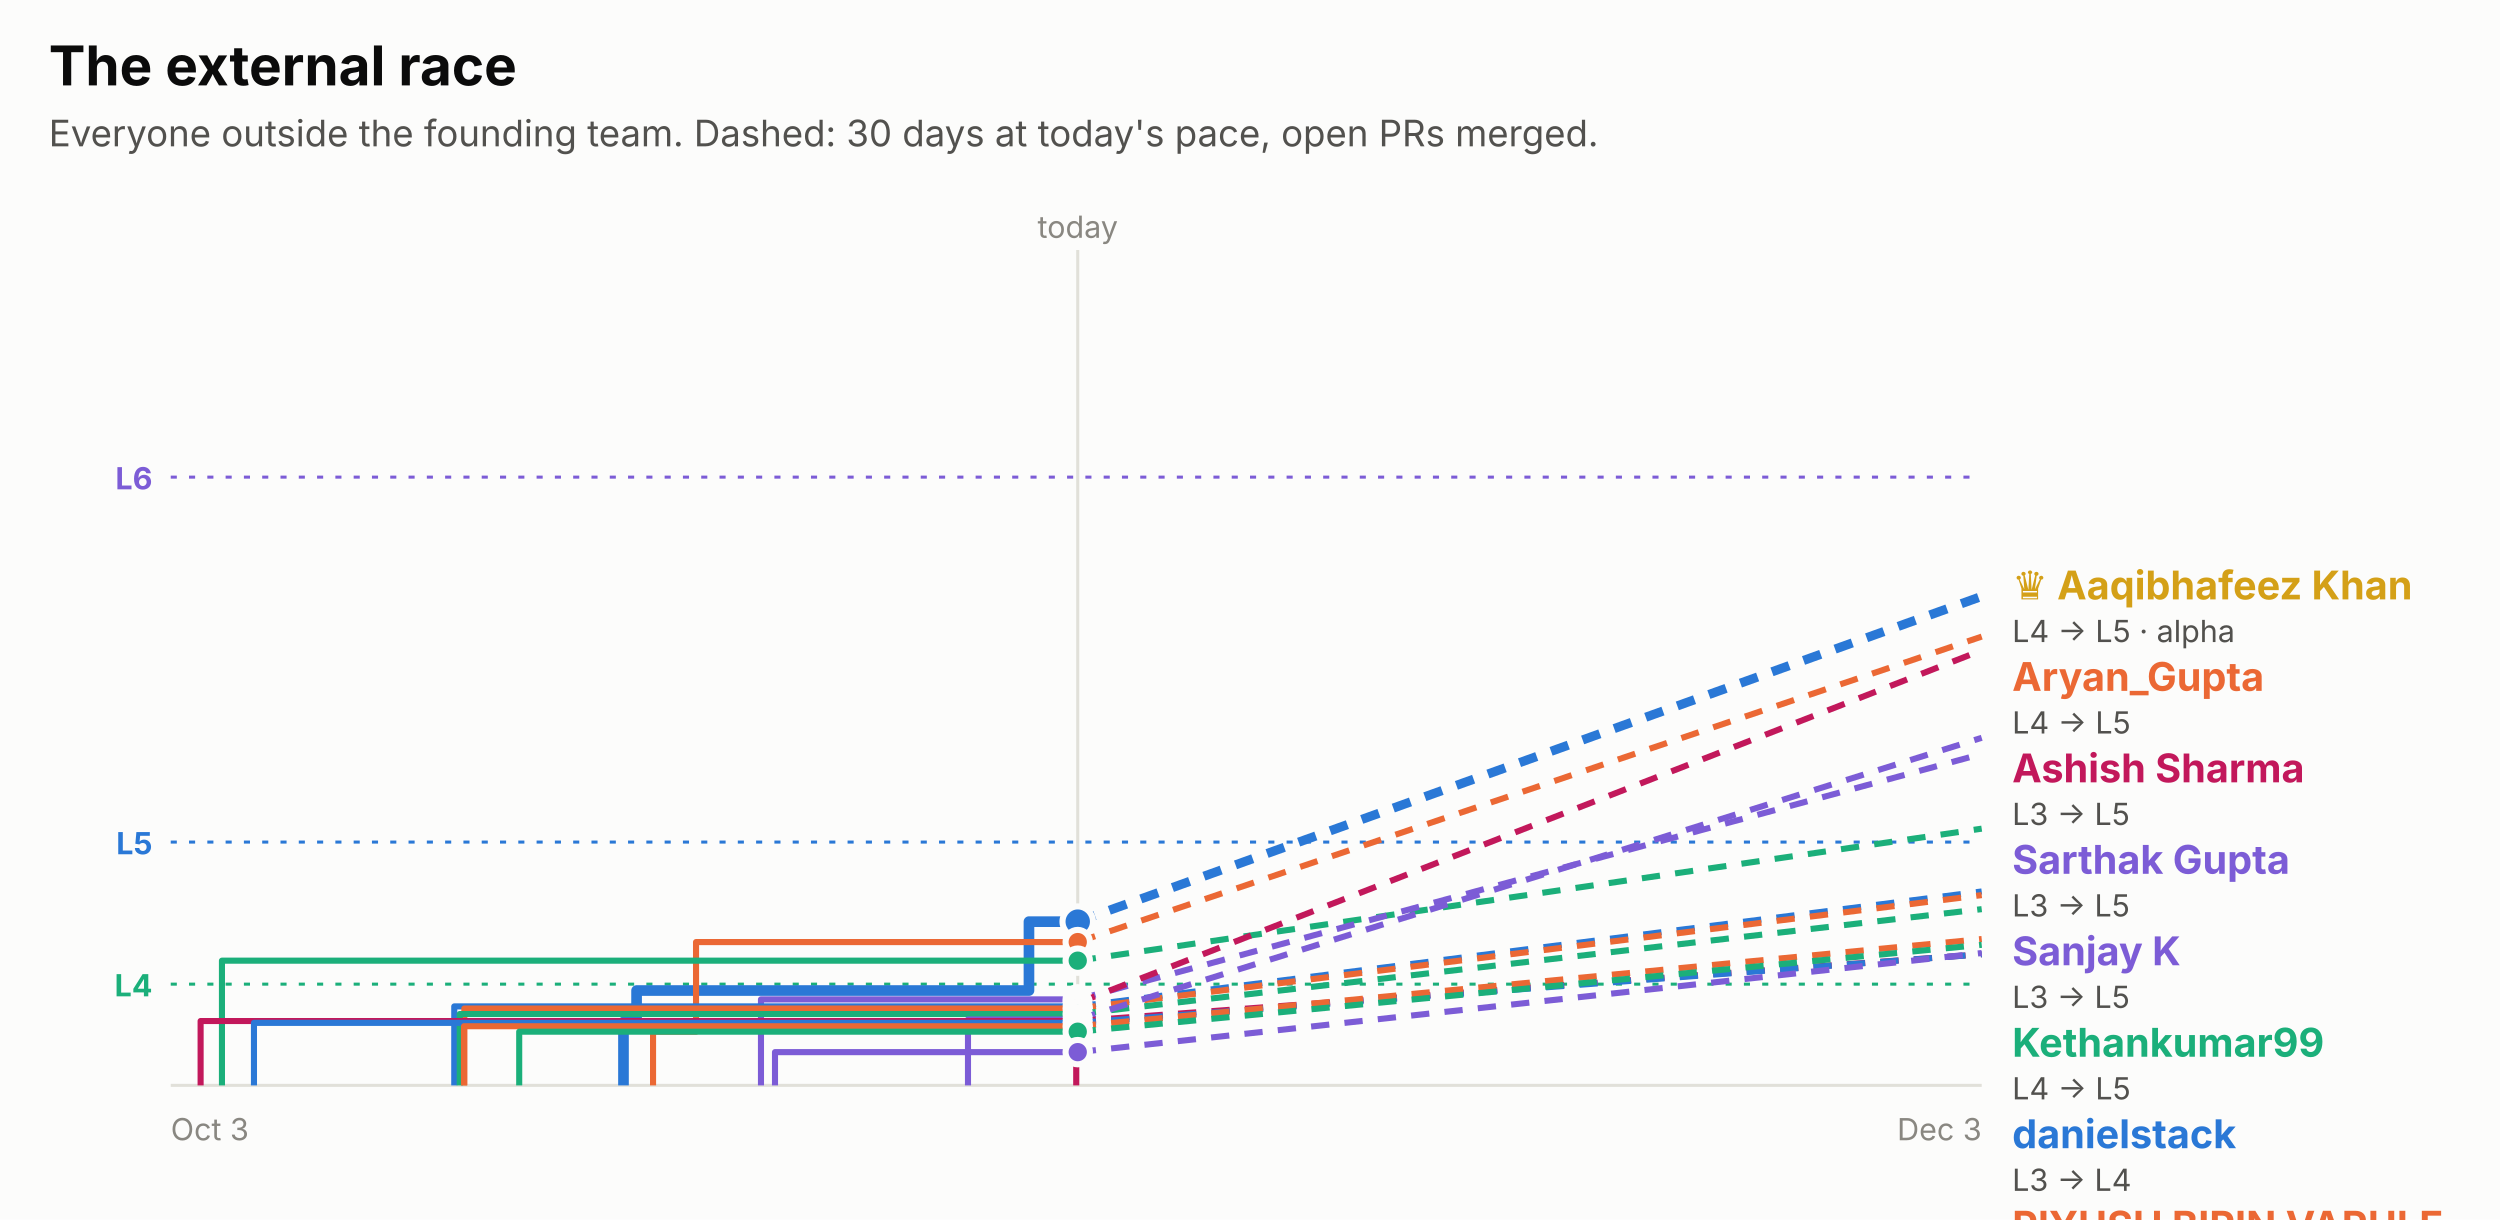
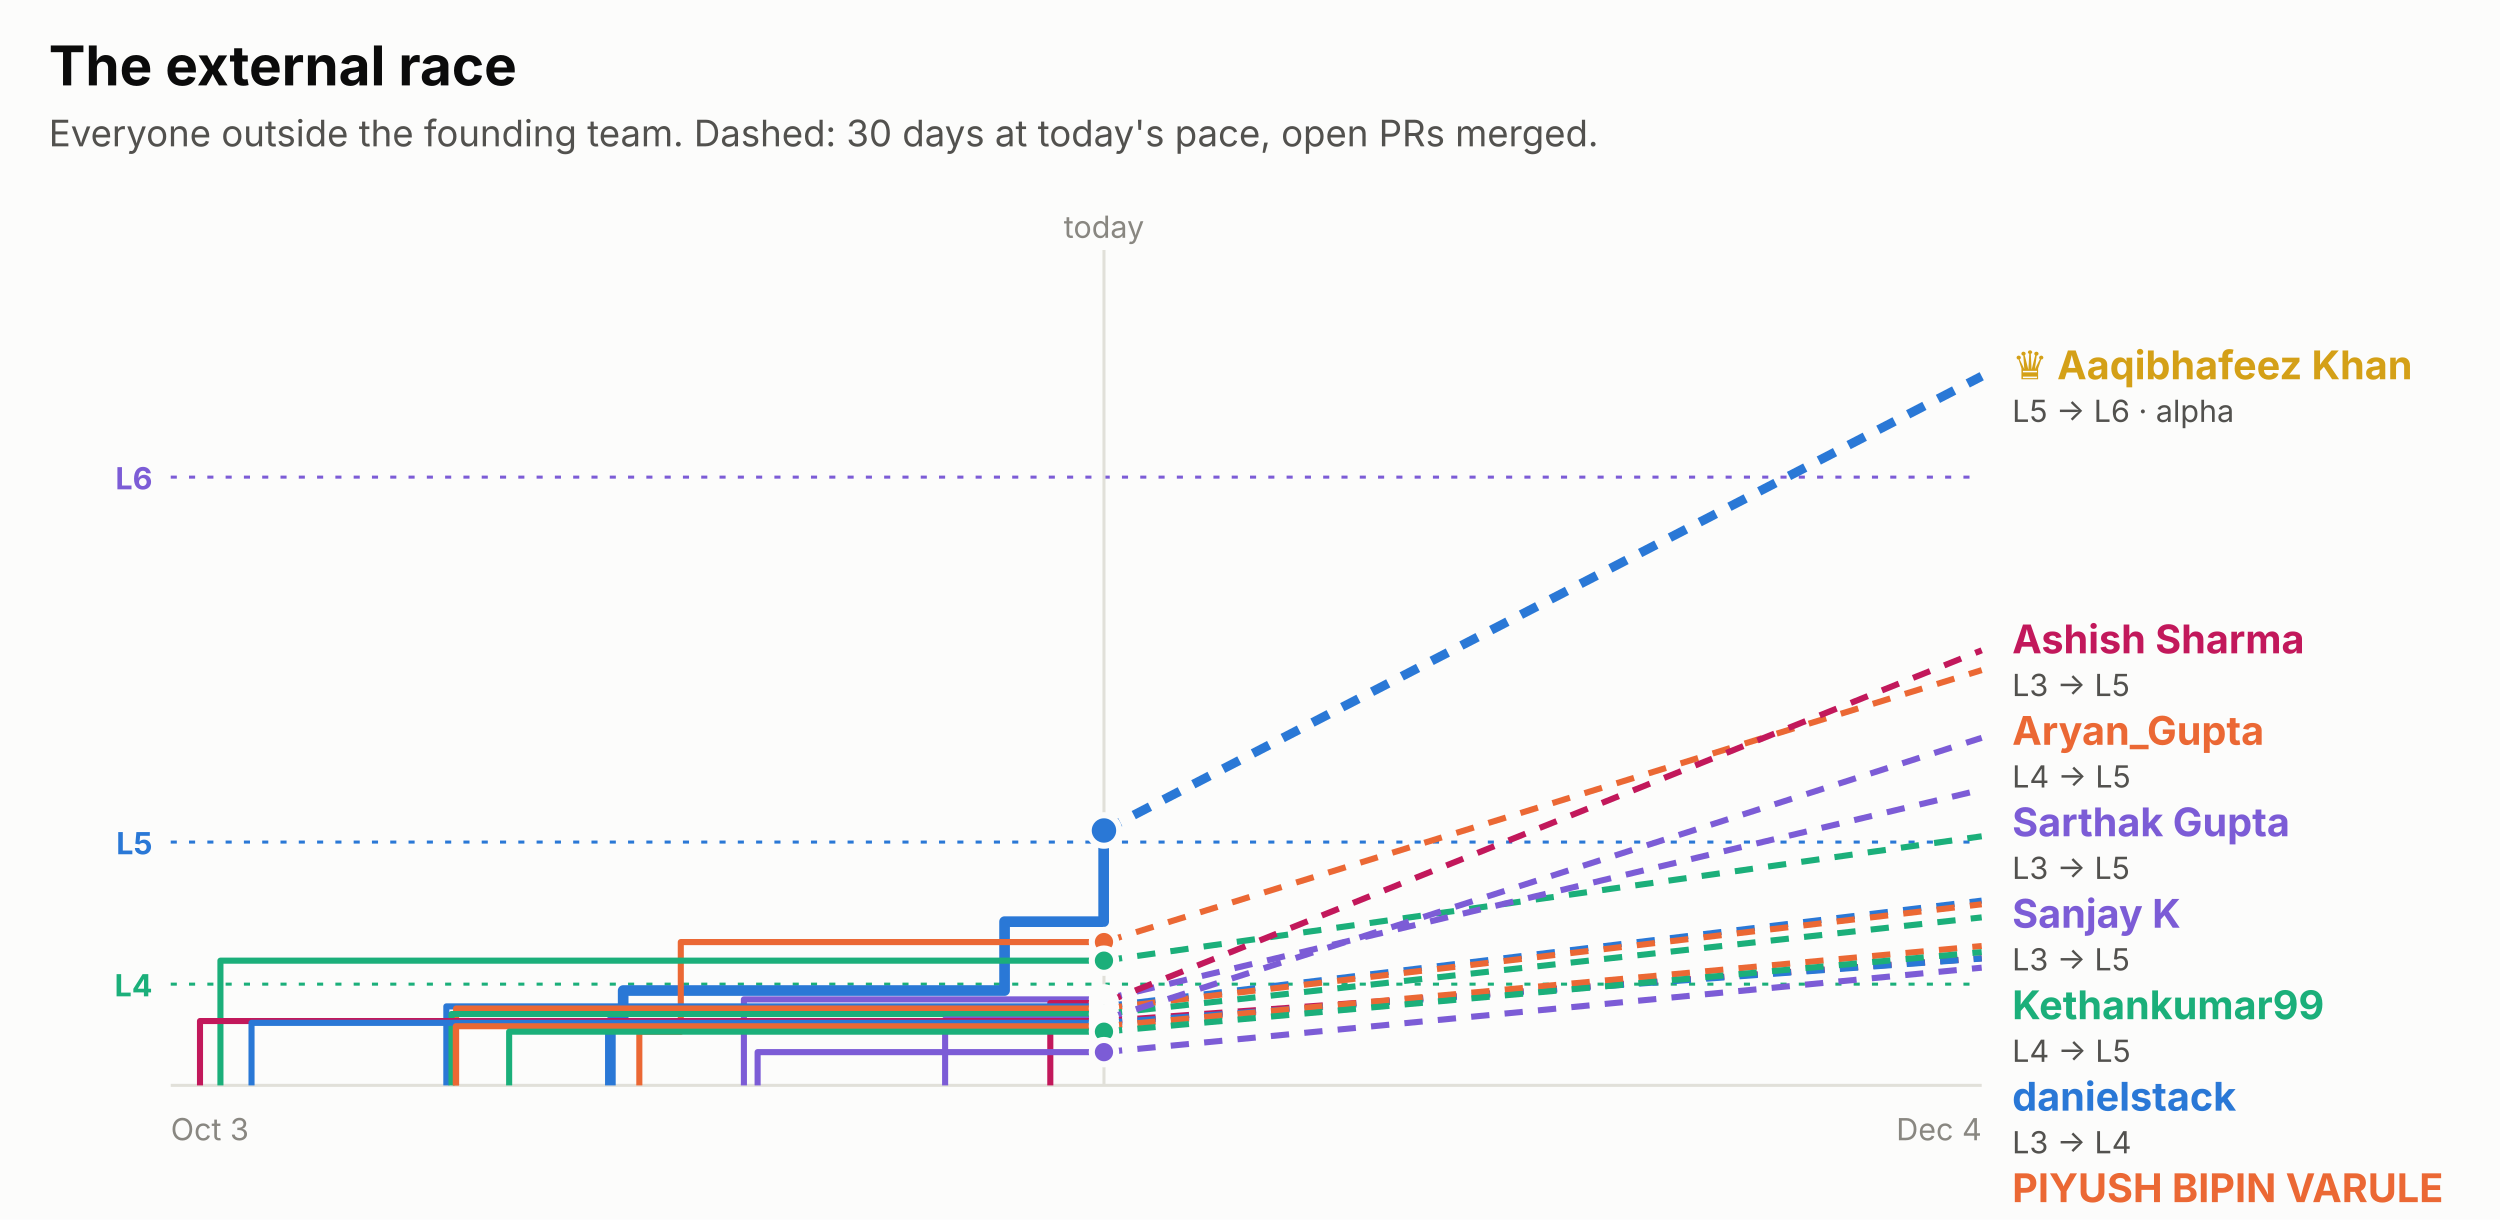
<svg xmlns="http://www.w3.org/2000/svg" width="820" height="400" viewBox="0 0 820 400" role="img" font-family="system-ui, -apple-system, 'Segoe UI', sans-serif">
  <rect x="0.0" y="0.0" width="820.0" height="400.0" rx="0" fill="#fcfcfb" />
  <text x="16.0" y="28.0" fill="#0b0b0b" font-size="18" font-weight="700" text-anchor="start">The external race</text>
  <text x="16.0" y="48.0" fill="#52514e" font-size="12" font-weight="400" text-anchor="start">Everyone outside the founding team. Dashed: 30 days at today's pace, open PRs merged.</text>
  <line x1="56" x2="650" y1="156.5" y2="156.5" stroke="#7c5cd6" stroke-dasharray="2 4" />
  <text x="50.0" y="160.5" fill="#7c5cd6" font-size="10" font-weight="700" text-anchor="end">L6</text>
  <line x1="56" x2="650" y1="276.2" y2="276.2" stroke="#2a78d6" stroke-dasharray="2 4" />
  <text x="50.0" y="280.2" fill="#2a78d6" font-size="10" font-weight="700" text-anchor="end">L5</text>
  <line x1="56" x2="650" y1="322.8" y2="322.8" stroke="#1baf7a" stroke-dasharray="2 4" />
  <text x="50.0" y="326.8" fill="#1baf7a" font-size="10" font-weight="700" text-anchor="end">L4</text>
-   <line x1="353.5" x2="353.5" y1="82" y2="356" stroke="#e1e0d9" />
-   <text x="353.5" y="78.0" fill="#898781" font-size="10" font-weight="400" text-anchor="middle">today</text>
+   <line x1="362.1" x2="362.1" y1="82" y2="356" stroke="#e1e0d9" />
+   <text x="362.1" y="78.0" fill="#898781" font-size="10" font-weight="400" text-anchor="middle">today</text>
  <line x1="56" x2="650" y1="356" y2="356" stroke="#e1e0d9" />
  <text x="56.0" y="374.0" fill="#898781" font-size="10" font-weight="400" text-anchor="start">Oct 3</text>
-   <text x="650.0" y="374.0" fill="#898781" font-size="10" font-weight="400" text-anchor="end">Dec 3</text>
-   <path d="M204.5,356.0 H204.5 V335.2 H208.8 V324.9 H337.5 V302.3 H353.5" fill="none" stroke="#2a78d6" stroke-width="3.5" stroke-linejoin="round" />
-   <line x1="353.5" x2="650" y1="302.3" y2="195.6" stroke="#2a78d6" stroke-width="3" stroke-dasharray="6 5" />
-   <circle cx="353.5" cy="302.3" r="5" fill="#2a78d6" stroke="#fcfcfb" stroke-width="2" />
-   <path d="M214.2,356.0 H214.2 V338.4 H228.3 V309.0 H353.5" fill="none" stroke="#eb6834" stroke-width="2" stroke-linejoin="round" />
-   <line x1="353.5" x2="650" y1="309.0" y2="208.8" stroke="#eb6834" stroke-width="2" stroke-dasharray="6 5" />
-   <circle cx="353.5" cy="309.0" r="4" fill="#eb6834" stroke="#fcfcfb" stroke-width="2" />
-   <path d="M72.8,356.0 H72.8 V315.1 H353.5" fill="none" stroke="#1baf7a" stroke-width="2" stroke-linejoin="round" />
-   <line x1="353.5" x2="650" y1="315.1" y2="271.8" stroke="#1baf7a" stroke-width="2" stroke-dasharray="6 5" />
-   <circle cx="353.5" cy="315.1" r="4" fill="#1baf7a" stroke="#fcfcfb" stroke-width="2" />
-   <path d="M249.6,356.0 H249.6 V327.8 H353.5" fill="none" stroke="#7c5cd6" stroke-width="2" stroke-linejoin="round" />
-   <line x1="353.5" x2="650" y1="327.8" y2="247.3" stroke="#7c5cd6" stroke-width="2" stroke-dasharray="6 5" />
-   <circle cx="353.5" cy="327.8" r="4" fill="#7c5cd6" stroke="#fcfcfb" stroke-width="2" />
-   <path d="M353.0,356.0 H353.0 V329.0 H353.5" fill="none" stroke="#c2185b" stroke-width="2" stroke-linejoin="round" />
-   <line x1="353.5" x2="650" y1="329.0" y2="213.3" stroke="#c2185b" stroke-width="2" stroke-dasharray="6 5" />
-   <circle cx="353.5" cy="329.0" r="4" fill="#c2185b" stroke="#fcfcfb" stroke-width="2" />
-   <path d="M149.0,356.0 H149.0 V330.1 H353.5" fill="none" stroke="#2a78d6" stroke-width="2" stroke-linejoin="round" />
-   <line x1="353.5" x2="650" y1="330.1" y2="292.4" stroke="#2a78d6" stroke-width="2" stroke-dasharray="6 5" />
-   <circle cx="353.5" cy="330.1" r="4" fill="#2a78d6" stroke="#fcfcfb" stroke-width="2" />
-   <path d="M152.3,356.0 H152.3 V330.8 H353.5" fill="none" stroke="#eb6834" stroke-width="2" stroke-linejoin="round" />
-   <line x1="353.5" x2="650" y1="330.8" y2="293.6" stroke="#eb6834" stroke-width="2" stroke-dasharray="6 5" />
-   <circle cx="353.5" cy="330.8" r="4" fill="#eb6834" stroke="#fcfcfb" stroke-width="2" />
-   <path d="M150.8,356.0 H150.8 V332.6 H353.5" fill="none" stroke="#1baf7a" stroke-width="2" stroke-linejoin="round" />
-   <line x1="353.5" x2="650" y1="332.6" y2="298.2" stroke="#1baf7a" stroke-width="2" stroke-dasharray="6 5" />
-   <circle cx="353.5" cy="332.6" r="4" fill="#1baf7a" stroke="#fcfcfb" stroke-width="2" />
-   <path d="M317.5,356.0 H317.5 V334.4 H353.5" fill="none" stroke="#7c5cd6" stroke-width="2" stroke-linejoin="round" />
-   <line x1="353.5" x2="650" y1="334.4" y2="242.0" stroke="#7c5cd6" stroke-width="2" stroke-dasharray="6 5" />
-   <circle cx="353.5" cy="334.4" r="4" fill="#7c5cd6" stroke="#fcfcfb" stroke-width="2" />
-   <path d="M65.8,356.0 H65.8 V334.9 H353.5" fill="none" stroke="#c2185b" stroke-width="2" stroke-linejoin="round" />
-   <line x1="353.5" x2="650" y1="334.9" y2="313.0" stroke="#c2185b" stroke-width="2" stroke-dasharray="6 5" />
-   <circle cx="353.5" cy="334.9" r="4" fill="#c2185b" stroke="#fcfcfb" stroke-width="2" />
-   <path d="M83.3,356.0 H83.3 V335.5 H353.5" fill="none" stroke="#2a78d6" stroke-width="2" stroke-linejoin="round" />
-   <line x1="353.5" x2="650" y1="335.5" y2="313.0" stroke="#2a78d6" stroke-width="2" stroke-dasharray="6 5" />
-   <circle cx="353.5" cy="335.5" r="4" fill="#2a78d6" stroke="#fcfcfb" stroke-width="2" />
-   <path d="M152.2,356.0 H152.2 V336.6 H353.5" fill="none" stroke="#eb6834" stroke-width="2" stroke-linejoin="round" />
-   <line x1="353.5" x2="650" y1="336.6" y2="308.0" stroke="#eb6834" stroke-width="2" stroke-dasharray="6 5" />
-   <circle cx="353.5" cy="336.6" r="4" fill="#eb6834" stroke="#fcfcfb" stroke-width="2" />
-   <path d="M170.3,356.0 H170.3 V338.4 H353.5" fill="none" stroke="#1baf7a" stroke-width="2" stroke-linejoin="round" />
-   <line x1="353.5" x2="650" y1="338.4" y2="309.9" stroke="#1baf7a" stroke-width="2" stroke-dasharray="6 5" />
-   <circle cx="353.5" cy="338.4" r="4" fill="#1baf7a" stroke="#fcfcfb" stroke-width="2" />
-   <path d="M254.2,356.0 H254.2 V345.1 H353.5" fill="none" stroke="#7c5cd6" stroke-width="2" stroke-linejoin="round" />
-   <line x1="353.5" x2="650" y1="345.1" y2="312.6" stroke="#7c5cd6" stroke-width="2" stroke-dasharray="6 5" />
-   <circle cx="353.5" cy="345.1" r="4" fill="#7c5cd6" stroke="#fcfcfb" stroke-width="2" />
-   <text x="660.0" y="196.6" fill="#d4a017" font-size="13" font-weight="700" text-anchor="start">♛ Aaqibhafeez Khan</text>
-   <text x="660.0" y="210.6" fill="#52514e" font-size="10" font-weight="400" text-anchor="start">L4 → L5 · alpha</text>
-   <text x="660.0" y="226.6" fill="#eb6834" font-size="13" font-weight="700" text-anchor="start">Aryan_Gupta</text>
-   <text x="660.0" y="240.6" fill="#52514e" font-size="10" font-weight="400" text-anchor="start">L4 → L5</text>
-   <text x="660.0" y="256.6" fill="#c2185b" font-size="13" font-weight="700" text-anchor="start">Ashish Sharma</text>
-   <text x="660.0" y="270.6" fill="#52514e" font-size="10" font-weight="400" text-anchor="start">L3 → L5</text>
-   <text x="660.0" y="286.6" fill="#7c5cd6" font-size="13" font-weight="700" text-anchor="start">Sarthak Gupta</text>
-   <text x="660.0" y="300.6" fill="#52514e" font-size="10" font-weight="400" text-anchor="start">L3 → L5</text>
-   <text x="660.0" y="316.6" fill="#7c5cd6" font-size="13" font-weight="700" text-anchor="start">Sanjay K</text>
-   <text x="660.0" y="330.6" fill="#52514e" font-size="10" font-weight="400" text-anchor="start">L3 → L5</text>
-   <text x="660.0" y="346.6" fill="#1baf7a" font-size="13" font-weight="700" text-anchor="start">Kethankumar99</text>
-   <text x="660.0" y="360.6" fill="#52514e" font-size="10" font-weight="400" text-anchor="start">L4 → L5</text>
-   <text x="660.0" y="376.6" fill="#2a78d6" font-size="13" font-weight="700" text-anchor="start">danielstack</text>
-   <text x="660.0" y="390.6" fill="#52514e" font-size="10" font-weight="400" text-anchor="start">L3 → L4</text>
-   <text x="660.0" y="406.6" fill="#eb6834" font-size="13" font-weight="700" text-anchor="start">PIYUSH BIPIN VARULE</text>
-   <text x="660.0" y="420.6" fill="#52514e" font-size="10" font-weight="400" text-anchor="start">L3 → L4</text>
-   <text x="660.0" y="436.6" fill="#1baf7a" font-size="13" font-weight="700" text-anchor="start">Aseel012</text>
-   <text x="660.0" y="450.6" fill="#52514e" font-size="10" font-weight="400" text-anchor="start">L3 → L4</text>
-   <text x="660.0" y="466.6" fill="#eb6834" font-size="13" font-weight="700" text-anchor="start">kelseyben10</text>
-   <text x="660.0" y="480.6" fill="#52514e" font-size="10" font-weight="400" text-anchor="start">L3 → L4</text>
-   <text x="660.0" y="496.6" fill="#1baf7a" font-size="13" font-weight="700" text-anchor="start">Ashish Gupta</text>
-   <text x="660.0" y="510.6" fill="#52514e" font-size="10" font-weight="400" text-anchor="start">L3 → L4</text>
-   <text x="660.0" y="526.6" fill="#7c5cd6" font-size="13" font-weight="700" text-anchor="start">!HuerteDev</text>
-   <text x="660.0" y="540.6" fill="#52514e" font-size="10" font-weight="400" text-anchor="start">L3 → L4</text>
-   <text x="660.0" y="556.6" fill="#2a78d6" font-size="13" font-weight="700" text-anchor="start">GalaktusSK</text>
-   <text x="660.0" y="570.6" fill="#52514e" font-size="10" font-weight="400" text-anchor="start">L3 → L4</text>
-   <text x="660.0" y="586.6" fill="#c2185b" font-size="13" font-weight="700" text-anchor="start">senthilkumar-r</text>
-   <text x="660.0" y="600.6" fill="#52514e" font-size="10" font-weight="400" text-anchor="start">L3 → L4</text>
+   <text x="650.0" y="374.0" fill="#898781" font-size="10" font-weight="400" text-anchor="end">Dec 4</text>
+   <path d="M200.2,356.0 H200.2 V335.2 H204.4 V324.9 H329.5 V302.3 H362.0 V272.4 H362.1" fill="none" stroke="#2a78d6" stroke-width="3.5" stroke-linejoin="round" />
+   <line x1="362.1" x2="650" y1="272.4" y2="123.4" stroke="#2a78d6" stroke-width="3" stroke-dasharray="6 5" />
+   <circle cx="362.1" cy="272.4" r="5" fill="#2a78d6" stroke="#fcfcfb" stroke-width="2" />
+   <path d="M209.7,356.0 H209.7 V338.4 H223.3 V309.0 H362.1" fill="none" stroke="#eb6834" stroke-width="2" stroke-linejoin="round" />
+   <line x1="362.1" x2="650" y1="309.0" y2="219.8" stroke="#eb6834" stroke-width="2" stroke-dasharray="6 5" />
+   <circle cx="362.1" cy="309.0" r="4" fill="#eb6834" stroke="#fcfcfb" stroke-width="2" />
+   <path d="M72.3,356.0 H72.3 V315.1 H362.1" fill="none" stroke="#1baf7a" stroke-width="2" stroke-linejoin="round" />
+   <line x1="362.1" x2="650" y1="315.1" y2="274.3" stroke="#1baf7a" stroke-width="2" stroke-dasharray="6 5" />
+   <circle cx="362.1" cy="315.1" r="4" fill="#1baf7a" stroke="#fcfcfb" stroke-width="2" />
+   <path d="M244.0,356.0 H244.0 V327.8 H362.1" fill="none" stroke="#7c5cd6" stroke-width="2" stroke-linejoin="round" />
+   <line x1="362.1" x2="650" y1="327.8" y2="259.0" stroke="#7c5cd6" stroke-width="2" stroke-dasharray="6 5" />
+   <circle cx="362.1" cy="327.8" r="4" fill="#7c5cd6" stroke="#fcfcfb" stroke-width="2" />
+   <path d="M344.5,356.0 H344.5 V329.0 H362.1" fill="none" stroke="#c2185b" stroke-width="2" stroke-linejoin="round" />
+   <line x1="362.1" x2="650" y1="329.0" y2="213.3" stroke="#c2185b" stroke-width="2" stroke-dasharray="6 5" />
+   <circle cx="362.1" cy="329.0" r="4" fill="#c2185b" stroke="#fcfcfb" stroke-width="2" />
+   <path d="M146.4,356.0 H146.4 V330.1 H362.1" fill="none" stroke="#2a78d6" stroke-width="2" stroke-linejoin="round" />
+   <line x1="362.1" x2="650" y1="330.1" y2="295.4" stroke="#2a78d6" stroke-width="2" stroke-dasharray="6 5" />
+   <circle cx="362.1" cy="330.1" r="4" fill="#2a78d6" stroke="#fcfcfb" stroke-width="2" />
+   <path d="M149.6,356.0 H149.6 V330.8 H362.1" fill="none" stroke="#eb6834" stroke-width="2" stroke-linejoin="round" />
+   <line x1="362.1" x2="650" y1="330.8" y2="296.6" stroke="#eb6834" stroke-width="2" stroke-dasharray="6 5" />
+   <circle cx="362.1" cy="330.8" r="4" fill="#eb6834" stroke="#fcfcfb" stroke-width="2" />
+   <path d="M148.1,356.0 H148.1 V332.6 H362.1" fill="none" stroke="#1baf7a" stroke-width="2" stroke-linejoin="round" />
+   <line x1="362.1" x2="650" y1="332.6" y2="300.9" stroke="#1baf7a" stroke-width="2" stroke-dasharray="6 5" />
+   <circle cx="362.1" cy="332.6" r="4" fill="#1baf7a" stroke="#fcfcfb" stroke-width="2" />
+   <path d="M310.0,356.0 H310.0 V334.4 H362.1" fill="none" stroke="#7c5cd6" stroke-width="2" stroke-linejoin="round" />
+   <line x1="362.1" x2="650" y1="334.4" y2="242.0" stroke="#7c5cd6" stroke-width="2" stroke-dasharray="6 5" />
+   <circle cx="362.1" cy="334.4" r="4" fill="#7c5cd6" stroke="#fcfcfb" stroke-width="2" />
+   <path d="M65.6,356.0 H65.6 V334.9 H362.1" fill="none" stroke="#c2185b" stroke-width="2" stroke-linejoin="round" />
+   <line x1="362.1" x2="650" y1="334.9" y2="314.3" stroke="#c2185b" stroke-width="2" stroke-dasharray="6 5" />
+   <circle cx="362.1" cy="334.9" r="4" fill="#c2185b" stroke="#fcfcfb" stroke-width="2" />
+   <path d="M82.5,356.0 H82.5 V335.5 H362.1" fill="none" stroke="#2a78d6" stroke-width="2" stroke-linejoin="round" />
+   <line x1="362.1" x2="650" y1="335.5" y2="314.4" stroke="#2a78d6" stroke-width="2" stroke-dasharray="6 5" />
+   <circle cx="362.1" cy="335.5" r="4" fill="#2a78d6" stroke="#fcfcfb" stroke-width="2" />
+   <path d="M149.5,356.0 H149.5 V336.6 H362.1" fill="none" stroke="#eb6834" stroke-width="2" stroke-linejoin="round" />
+   <line x1="362.1" x2="650" y1="336.6" y2="310.3" stroke="#eb6834" stroke-width="2" stroke-dasharray="6 5" />
+   <circle cx="362.1" cy="336.6" r="4" fill="#eb6834" stroke="#fcfcfb" stroke-width="2" />
+   <path d="M167.0,356.0 H167.0 V338.4 H362.1" fill="none" stroke="#1baf7a" stroke-width="2" stroke-linejoin="round" />
+   <line x1="362.1" x2="650" y1="338.4" y2="312.3" stroke="#1baf7a" stroke-width="2" stroke-dasharray="6 5" />
+   <circle cx="362.1" cy="338.4" r="4" fill="#1baf7a" stroke="#fcfcfb" stroke-width="2" />
+   <path d="M248.5,356.0 H248.5 V345.1 H362.1" fill="none" stroke="#7c5cd6" stroke-width="2" stroke-linejoin="round" />
+   <line x1="362.1" x2="650" y1="345.1" y2="317.4" stroke="#7c5cd6" stroke-width="2" stroke-dasharray="6 5" />
+   <circle cx="362.1" cy="345.1" r="4" fill="#7c5cd6" stroke="#fcfcfb" stroke-width="2" />
+   <text x="660.0" y="124.4" fill="#d4a017" font-size="13" font-weight="700" text-anchor="start">♛ Aaqibhafeez Khan</text>
+   <text x="660.0" y="138.4" fill="#52514e" font-size="10" font-weight="400" text-anchor="start">L5 → L6 · alpha</text>
+   <text x="660.0" y="214.3" fill="#c2185b" font-size="13" font-weight="700" text-anchor="start">Ashish Sharma</text>
+   <text x="660.0" y="228.3" fill="#52514e" font-size="10" font-weight="400" text-anchor="start">L3 → L5</text>
+   <text x="660.0" y="244.3" fill="#eb6834" font-size="13" font-weight="700" text-anchor="start">Aryan_Gupta</text>
+   <text x="660.0" y="258.3" fill="#52514e" font-size="10" font-weight="400" text-anchor="start">L4 → L5</text>
+   <text x="660.0" y="274.3" fill="#7c5cd6" font-size="13" font-weight="700" text-anchor="start">Sarthak Gupta</text>
+   <text x="660.0" y="288.3" fill="#52514e" font-size="10" font-weight="400" text-anchor="start">L3 → L5</text>
+   <text x="660.0" y="304.3" fill="#7c5cd6" font-size="13" font-weight="700" text-anchor="start">Sanjay K</text>
+   <text x="660.0" y="318.3" fill="#52514e" font-size="10" font-weight="400" text-anchor="start">L3 → L5</text>
+   <text x="660.0" y="334.3" fill="#1baf7a" font-size="13" font-weight="700" text-anchor="start">Kethankumar99</text>
+   <text x="660.0" y="348.3" fill="#52514e" font-size="10" font-weight="400" text-anchor="start">L4 → L5</text>
+   <text x="660.0" y="364.3" fill="#2a78d6" font-size="13" font-weight="700" text-anchor="start">danielstack</text>
+   <text x="660.0" y="378.3" fill="#52514e" font-size="10" font-weight="400" text-anchor="start">L3 → L4</text>
+   <text x="660.0" y="394.3" fill="#eb6834" font-size="13" font-weight="700" text-anchor="start">PIYUSH BIPIN VARULE</text>
+   <text x="660.0" y="408.3" fill="#52514e" font-size="10" font-weight="400" text-anchor="start">L3 → L4</text>
+   <text x="660.0" y="424.3" fill="#1baf7a" font-size="13" font-weight="700" text-anchor="start">Aseel012</text>
+   <text x="660.0" y="438.3" fill="#52514e" font-size="10" font-weight="400" text-anchor="start">L3 → L4</text>
+   <text x="660.0" y="454.3" fill="#eb6834" font-size="13" font-weight="700" text-anchor="start">kelseyben10</text>
+   <text x="660.0" y="468.3" fill="#52514e" font-size="10" font-weight="400" text-anchor="start">L3 → L4</text>
+   <text x="660.0" y="484.3" fill="#1baf7a" font-size="13" font-weight="700" text-anchor="start">Ashish Gupta</text>
+   <text x="660.0" y="498.3" fill="#52514e" font-size="10" font-weight="400" text-anchor="start">L3 → L4</text>
+   <text x="660.0" y="514.3" fill="#c2185b" font-size="13" font-weight="700" text-anchor="start">senthilkumar-r</text>
+   <text x="660.0" y="528.3" fill="#52514e" font-size="10" font-weight="400" text-anchor="start">L3 → L4</text>
+   <text x="660.0" y="544.3" fill="#2a78d6" font-size="13" font-weight="700" text-anchor="start">GalaktusSK</text>
+   <text x="660.0" y="558.3" fill="#52514e" font-size="10" font-weight="400" text-anchor="start">L3 → L4</text>
+   <text x="660.0" y="574.3" fill="#7c5cd6" font-size="13" font-weight="700" text-anchor="start">!HuerteDev</text>
+   <text x="660.0" y="588.3" fill="#52514e" font-size="10" font-weight="400" text-anchor="start">L3 → L4</text>
</svg>
